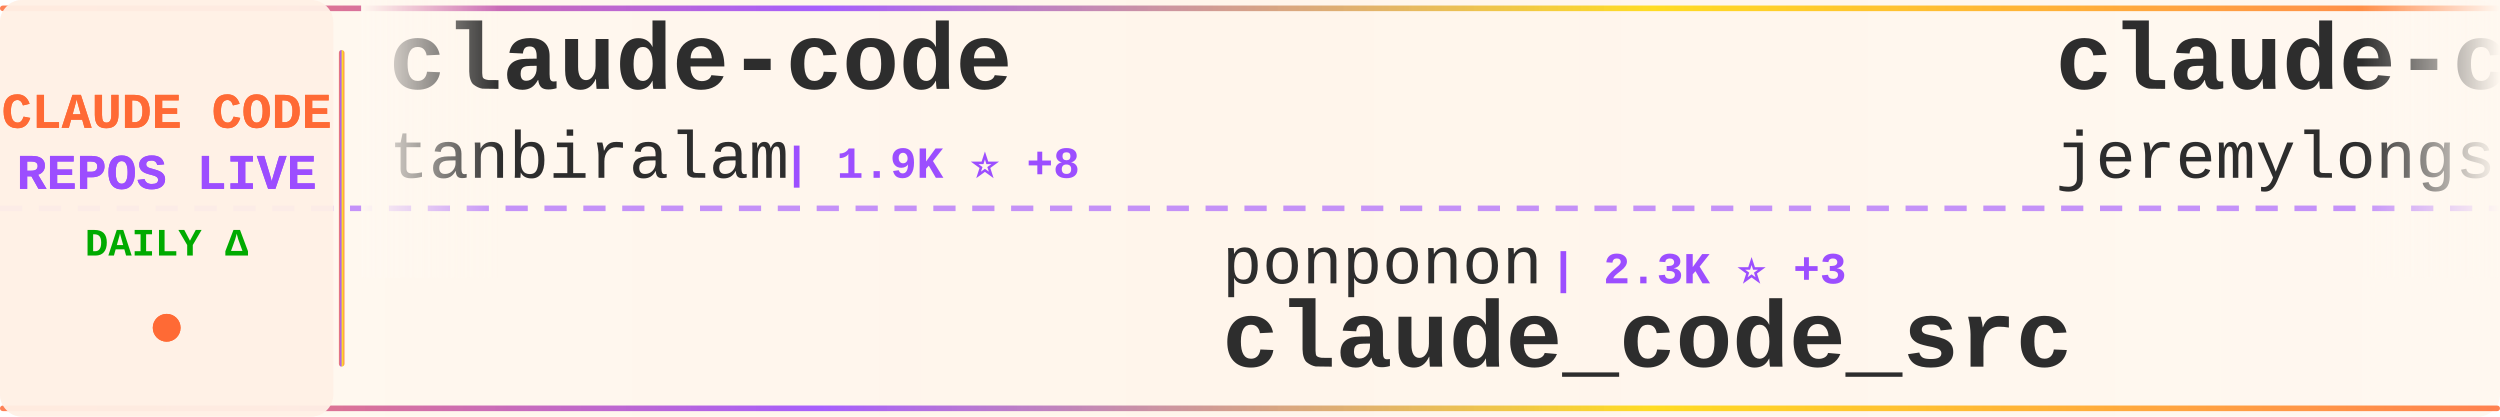
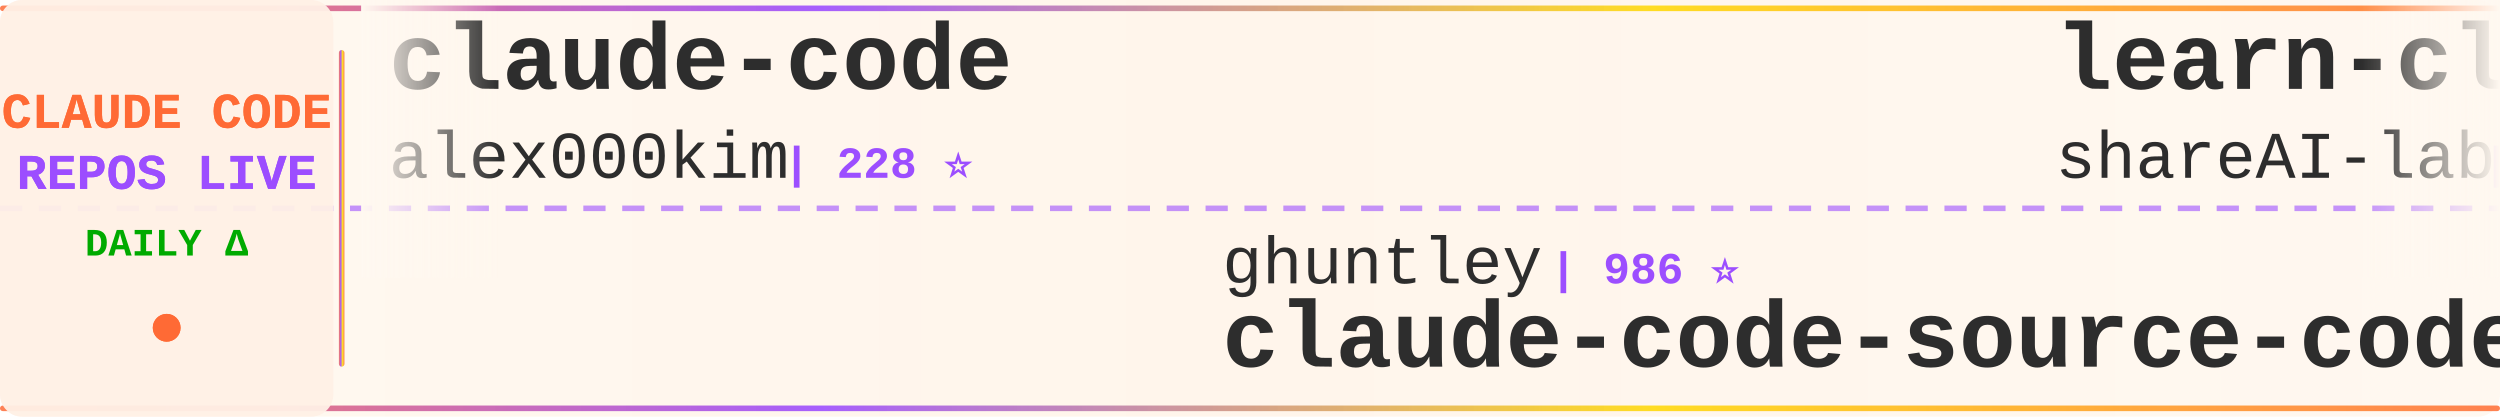
<svg xmlns="http://www.w3.org/2000/svg" width="900" height="150">
  <defs>
    <linearGradient id="tickerBg" x1="0%" y1="0%" x2="100%" y2="0%">
      <stop offset="0%" style="stop-color:#fff8f0;stop-opacity:0.98" />
      <stop offset="50%" style="stop-color:#fff5eb;stop-opacity:1" />
      <stop offset="100%" style="stop-color:#fff8f0;stop-opacity:0.98" />
    </linearGradient>
    <linearGradient id="borderGrad" x1="0%" y1="0%" x2="100%" y2="0%">
      <stop offset="0%" style="stop-color:#FF6B35;stop-opacity:0.85">
        <animate attributeName="stop-opacity" values="0.85;1;0.85" dur="2s" repeatCount="indefinite" />
      </stop>
      <stop offset="33%" style="stop-color:#9C4EFF;stop-opacity:0.9">
        <animate attributeName="stop-opacity" values="0.9;1;0.9" dur="2.2s" repeatCount="indefinite" />
      </stop>
      <stop offset="66%" style="stop-color:#FFD700;stop-opacity:0.85">
        <animate attributeName="stop-opacity" values="0.85;1;0.85" dur="1.8s" repeatCount="indefinite" />
      </stop>
      <stop offset="100%" style="stop-color:#FF6B35;stop-opacity:0.85">
        <animate attributeName="stop-opacity" values="0.85;1;0.85" dur="2s" repeatCount="indefinite" />
      </stop>
    </linearGradient>
    <filter id="textGlow">
      <feGaussianBlur stdDeviation="0.15" result="coloredBlur" />
      <feMerge>
        <feMergeNode in="coloredBlur" />
        <feMergeNode in="SourceGraphic" />
      </feMerge>
    </filter>
    <filter id="metricGlow">
      <feGaussianBlur stdDeviation="0.2" result="coloredBlur" />
      <feMerge>
        <feMergeNode in="coloredBlur" />
        <feMergeNode in="SourceGraphic" />
      </feMerge>
    </filter>
    <linearGradient id="leftFade" x1="0%" y1="0%" x2="100%" y2="0%">
      <stop offset="0%" style="stop-color:#fff8f0;stop-opacity:1" />
      <stop offset="100%" style="stop-color:#fff8f0;stop-opacity:0" />
    </linearGradient>
    <linearGradient id="rightFade" x1="0%" y1="0%" x2="100%" y2="0%">
      <stop offset="0%" style="stop-color:#fff8f0;stop-opacity:0" />
      <stop offset="100%" style="stop-color:#fff8f0;stop-opacity:1" />
    </linearGradient>
  </defs>
  <rect width="900" height="150" fill="url(#tickerBg)" rx="8" />
  <rect x="0" y="2" width="900" height="2" fill="url(#borderGrad)" rx="1" />
  <rect x="0" y="146" width="900" height="2" fill="url(#borderGrad)" rx="1" />
  <line x1="0" y1="75" x2="900" y2="75" stroke="#9C4EFF" stroke-width="2" stroke-dasharray="8 6" opacity="0.6" />
  <rect x="0" y="0" width="120" height="150" fill="#fff0e6" opacity="0.95" rx="8" />
  <text x="60" y="46" font-family="'Courier New', monospace" font-size="18" font-weight="bold" fill="#FF6B35" text-anchor="middle" filter="url(#textGlow)">
    CLAUDE CODE
  </text>
  <text x="60" y="68" font-family="'Courier New', monospace" font-size="18" font-weight="bold" fill="#9C4EFF" text-anchor="middle" filter="url(#textGlow)">
    REPOS LIVE
  </text>
  <text x="60" y="92" font-family="'Courier New', monospace" font-size="14" font-weight="bold" fill="#00aa00" text-anchor="middle">
    DAILY Δ
  </text>
  <circle cx="60" cy="118" r="5" fill="#FF6B35" filter="url(#metricGlow)">
    <animate attributeName="r" values="4;6;4" dur="1.5s" repeatCount="indefinite" />
    <animate attributeName="opacity" values="0.6;1;0.6" dur="1.5s" repeatCount="indefinite" />
  </circle>
  <rect x="122" y="18" width="2" height="114" fill="url(#borderGrad)" rx="1" />
  <clipPath id="tickerClip">
    <rect x="130" y="0" width="770" height="150" />
  </clipPath>
  <g clip-path="url(#tickerClip)">
    <g id="tickerItems">
      <animateTransform attributeName="transform" attributeType="XML" type="translate" from="0 0" to="-3000 0" dur="54s" repeatCount="indefinite" />
      <g transform="translate(0, 0)">
        <text x="140" y="32" font-family="'Courier New', monospace" font-size="34" font-weight="bold" fill="#2d2d2d">claude-code</text>
-         <text x="140" y="64" font-family="'Courier New', monospace" font-size="24" font-weight="normal" fill="#2d2d2d" opacity="1.0">tanbiralam</text>
-         <text x="282" y="64" font-family="'Courier New', monospace" font-size="16" font-weight="bold" fill="#9C4EFF"> | 1.9K ⭐ +8</text>
+         <text x="140" y="64" font-family="'Courier New', monospace" font-size="24" font-weight="normal" fill="#2d2d2d" opacity="1.0">alex000kim</text>
+         <text x="282" y="64" font-family="'Courier New', monospace" font-size="16" font-weight="bold" fill="#9C4EFF"> | 228 ⭐</text>
      </g>
      <g transform="translate(300, 0)">
-         <text x="140" y="102" font-family="'Courier New', monospace" font-size="24" font-weight="normal" fill="#2d2d2d" opacity="1.0">ponponon</text>
-         <text x="258" y="102" font-family="'Courier New', monospace" font-size="16" font-weight="bold" fill="#9C4EFF"> | 2.3K ⭐ +3</text>
-         <text x="140" y="132" font-family="'Courier New', monospace" font-size="34" font-weight="bold" fill="#2d2d2d">claude_code_src</text>
+         <text x="140" y="102" font-family="'Courier New', monospace" font-size="24" font-weight="normal" fill="#2d2d2d" opacity="1.0">ghuntley</text>
+         <text x="258" y="102" font-family="'Courier New', monospace" font-size="16" font-weight="bold" fill="#9C4EFF"> | 986 ⭐</text>
+         <text x="140" y="132" font-family="'Courier New', monospace" font-size="34" font-weight="bold" fill="#2d2d2d">claude-code-source-code-...</text>
      </g>
      <g transform="translate(600, 0)">
-         <text x="140" y="32" font-family="'Courier New', monospace" font-size="34" font-weight="bold" fill="#2d2d2d">claude-code-plugins-plus...</text>
-         <text x="140" y="64" font-family="'Courier New', monospace" font-size="24" font-weight="normal" fill="#2d2d2d" opacity="1.0">jeremylongshore</text>
-         <text x="342" y="64" font-family="'Courier New', monospace" font-size="16" font-weight="bold" fill="#9C4EFF"> | 2.4K ⭐ +6</text>
+         <text x="140" y="32" font-family="'Courier New', monospace" font-size="34" font-weight="bold" fill="#2d2d2d">learn-claude-code</text>
+         <text x="140" y="64" font-family="'Courier New', monospace" font-size="24" font-weight="normal" fill="#2d2d2d" opacity="1.0">shareAI-lab</text>
+         <text x="294" y="64" font-family="'Courier New', monospace" font-size="16" font-weight="bold" fill="#9C4EFF"> | 68.4K ⭐ +168</text>
      </g>
      <g transform="translate(900, 0)">
-         <text x="140" y="102" font-family="'Courier New', monospace" font-size="24" font-weight="normal" fill="#2d2d2d" opacity="1.0">anthropics</text>
-         <text x="282" y="102" font-family="'Courier New', monospace" font-size="16" font-weight="bold" fill="#9C4EFF"> | 155.0K ⭐ +450</text>
-         <text x="140" y="132" font-family="'Courier New', monospace" font-size="34" font-weight="bold" fill="#2d2d2d">skills</text>
+         <text x="140" y="102" font-family="'Courier New', monospace" font-size="24" font-weight="normal" fill="#2d2d2d" opacity="1.0">ChinaSiro</text>
+         <text x="270" y="102" font-family="'Courier New', monospace" font-size="16" font-weight="bold" fill="#9C4EFF"> | 9.5K ⭐ +12</text>
+         <text x="140" y="132" font-family="'Courier New', monospace" font-size="34" font-weight="bold" fill="#2d2d2d">claude-code-sourcemap</text>
      </g>
      <g transform="translate(1200, 0)">
-         <text x="140" y="32" font-family="'Courier New', monospace" font-size="34" font-weight="bold" fill="#2d2d2d">claude-code</text>
-         <text x="140" y="64" font-family="'Courier New', monospace" font-size="24" font-weight="normal" fill="#2d2d2d" opacity="1.0">xorespesp</text>
-         <text x="270" y="64" font-family="'Courier New', monospace" font-size="16" font-weight="bold" fill="#9C4EFF"> | 228 ⭐</text>
+         <text x="140" y="32" font-family="'Courier New', monospace" font-size="34" font-weight="bold" fill="#2d2d2d">claude-code-my-workflow</text>
+         <text x="140" y="64" font-family="'Courier New', monospace" font-size="24" font-weight="normal" fill="#2d2d2d" opacity="1.0">pedrohcgs</text>
+         <text x="270" y="64" font-family="'Courier New', monospace" font-size="16" font-weight="bold" fill="#9C4EFF"> | 1.3K ⭐ +5</text>
      </g>
      <g transform="translate(1500, 0)">
-         <text x="140" y="102" font-family="'Courier New', monospace" font-size="24" font-weight="normal" fill="#2d2d2d" opacity="1.0">Pimzino</text>
-         <text x="246" y="102" font-family="'Courier New', monospace" font-size="16" font-weight="bold" fill="#9C4EFF"> | 3.8K ⭐</text>
-         <text x="140" y="132" font-family="'Courier New', monospace" font-size="34" font-weight="bold" fill="#2d2d2d">claude-code-spec-workflo...</text>
+         <text x="140" y="102" font-family="'Courier New', monospace" font-size="24" font-weight="normal" fill="#2d2d2d" opacity="1.0">ding113</text>
+         <text x="246" y="102" font-family="'Courier New', monospace" font-size="16" font-weight="bold" fill="#9C4EFF"> | 3.2K ⭐ +7</text>
+         <text x="140" y="132" font-family="'Courier New', monospace" font-size="34" font-weight="bold" fill="#2d2d2d">claude-code-hub</text>
      </g>
      <g transform="translate(1800, 0)">
-         <text x="140" y="32" font-family="'Courier New', monospace" font-size="34" font-weight="bold" fill="#2d2d2d">claude-code</text>
-         <text x="140" y="64" font-family="'Courier New', monospace" font-size="24" font-weight="normal" fill="#2d2d2d" opacity="1.0">Tinkeringg-Lab</text>
-         <text x="330" y="64" font-family="'Courier New', monospace" font-size="16" font-weight="bold" fill="#9C4EFF"> | 208 ⭐</text>
+         <text x="140" y="32" font-family="'Courier New', monospace" font-size="34" font-weight="bold" fill="#2d2d2d">claude-code-rust</text>
+         <text x="140" y="64" font-family="'Courier New', monospace" font-size="24" font-weight="normal" fill="#2d2d2d" opacity="1.0">lorryjovens-hub</text>
+         <text x="342" y="64" font-family="'Courier New', monospace" font-size="16" font-weight="bold" fill="#9C4EFF"> | 1.7K ⭐ +2</text>
      </g>
      <g transform="translate(2100, 0)">
-         <text x="140" y="102" font-family="'Courier New', monospace" font-size="24" font-weight="normal" fill="#2d2d2d" opacity="1.0">edmund-io</text>
-         <text x="270" y="102" font-family="'Courier New', monospace" font-size="16" font-weight="bold" fill="#9C4EFF"> | 1.5K ⭐ +1</text>
-         <text x="140" y="132" font-family="'Courier New', monospace" font-size="34" font-weight="bold" fill="#2d2d2d">edmunds-claude-code</text>
+         <text x="140" y="102" font-family="'Courier New', monospace" font-size="24" font-weight="normal" fill="#2d2d2d" opacity="1.0">disler</text>
+         <text x="234" y="102" font-family="'Courier New', monospace" font-size="16" font-weight="bold" fill="#9C4EFF"> | 3.8K ⭐</text>
+         <text x="140" y="132" font-family="'Courier New', monospace" font-size="34" font-weight="bold" fill="#2d2d2d">claude-code-hooks-master...</text>
      </g>
      <g transform="translate(2400, 0)">
-         <text x="140" y="32" font-family="'Courier New', monospace" font-size="34" font-weight="bold" fill="#2d2d2d">claude-code-source</text>
-         <text x="140" y="64" font-family="'Courier New', monospace" font-size="24" font-weight="normal" fill="#2d2d2d" opacity="1.0">AprilNEA</text>
-         <text x="258" y="64" font-family="'Courier New', monospace" font-size="16" font-weight="bold" fill="#9C4EFF"> | 388 ⭐</text>
+         <text x="140" y="32" font-family="'Courier New', monospace" font-size="34" font-weight="bold" fill="#2d2d2d">claude-code</text>
+         <text x="140" y="64" font-family="'Courier New', monospace" font-size="24" font-weight="normal" fill="#2d2d2d" opacity="1.0">freestylefly</text>
+         <text x="306" y="64" font-family="'Courier New', monospace" font-size="16" font-weight="bold" fill="#9C4EFF"> | 127 ⭐</text>
      </g>
      <g transform="translate(2700, 0)">
-         <text x="140" y="102" font-family="'Courier New', monospace" font-size="24" font-weight="normal" fill="#2d2d2d" opacity="1.0">jarmuine</text>
-         <text x="258" y="102" font-family="'Courier New', monospace" font-size="16" font-weight="bold" fill="#9C4EFF"> | 2.2K ⭐</text>
-         <text x="140" y="132" font-family="'Courier New', monospace" font-size="34" font-weight="bold" fill="#2d2d2d">claude-code</text>
+         <text x="140" y="102" font-family="'Courier New', monospace" font-size="24" font-weight="normal" fill="#2d2d2d" opacity="1.0">lintsinghua</text>
+         <text x="294" y="102" font-family="'Courier New', monospace" font-size="16" font-weight="bold" fill="#9C4EFF"> | 3.8K ⭐ +27</text>
+         <text x="140" y="132" font-family="'Courier New', monospace" font-size="34" font-weight="bold" fill="#2d2d2d">claude-code-book</text>
      </g>
      <g transform="translate(3000, 0)">
        <text x="140" y="32" font-family="'Courier New', monospace" font-size="34" font-weight="bold" fill="#2d2d2d">claude-code</text>
-         <text x="140" y="64" font-family="'Courier New', monospace" font-size="24" font-weight="normal" fill="#2d2d2d" opacity="1.0">tanbiralam</text>
-         <text x="282" y="64" font-family="'Courier New', monospace" font-size="16" font-weight="bold" fill="#9C4EFF"> | 1.9K ⭐ +8</text>
+         <text x="140" y="64" font-family="'Courier New', monospace" font-size="24" font-weight="normal" fill="#2d2d2d" opacity="1.0">alex000kim</text>
+         <text x="282" y="64" font-family="'Courier New', monospace" font-size="16" font-weight="bold" fill="#9C4EFF"> | 228 ⭐</text>
      </g>
      <g transform="translate(3300, 0)">
-         <text x="140" y="102" font-family="'Courier New', monospace" font-size="24" font-weight="normal" fill="#2d2d2d" opacity="1.0">ponponon</text>
-         <text x="258" y="102" font-family="'Courier New', monospace" font-size="16" font-weight="bold" fill="#9C4EFF"> | 2.3K ⭐ +3</text>
-         <text x="140" y="132" font-family="'Courier New', monospace" font-size="34" font-weight="bold" fill="#2d2d2d">claude_code_src</text>
+         <text x="140" y="102" font-family="'Courier New', monospace" font-size="24" font-weight="normal" fill="#2d2d2d" opacity="1.0">ghuntley</text>
+         <text x="258" y="102" font-family="'Courier New', monospace" font-size="16" font-weight="bold" fill="#9C4EFF"> | 986 ⭐</text>
+         <text x="140" y="132" font-family="'Courier New', monospace" font-size="34" font-weight="bold" fill="#2d2d2d">claude-code-source-code-...</text>
      </g>
      <g transform="translate(3600, 0)">
-         <text x="140" y="32" font-family="'Courier New', monospace" font-size="34" font-weight="bold" fill="#2d2d2d">claude-code-plugins-plus...</text>
-         <text x="140" y="64" font-family="'Courier New', monospace" font-size="24" font-weight="normal" fill="#2d2d2d" opacity="1.0">jeremylongshore</text>
-         <text x="342" y="64" font-family="'Courier New', monospace" font-size="16" font-weight="bold" fill="#9C4EFF"> | 2.4K ⭐ +6</text>
+         <text x="140" y="32" font-family="'Courier New', monospace" font-size="34" font-weight="bold" fill="#2d2d2d">learn-claude-code</text>
+         <text x="140" y="64" font-family="'Courier New', monospace" font-size="24" font-weight="normal" fill="#2d2d2d" opacity="1.0">shareAI-lab</text>
+         <text x="294" y="64" font-family="'Courier New', monospace" font-size="16" font-weight="bold" fill="#9C4EFF"> | 68.4K ⭐ +168</text>
      </g>
      <g transform="translate(3900, 0)">
-         <text x="140" y="102" font-family="'Courier New', monospace" font-size="24" font-weight="normal" fill="#2d2d2d" opacity="1.0">anthropics</text>
-         <text x="282" y="102" font-family="'Courier New', monospace" font-size="16" font-weight="bold" fill="#9C4EFF"> | 155.0K ⭐ +450</text>
-         <text x="140" y="132" font-family="'Courier New', monospace" font-size="34" font-weight="bold" fill="#2d2d2d">skills</text>
+         <text x="140" y="102" font-family="'Courier New', monospace" font-size="24" font-weight="normal" fill="#2d2d2d" opacity="1.0">ChinaSiro</text>
+         <text x="270" y="102" font-family="'Courier New', monospace" font-size="16" font-weight="bold" fill="#9C4EFF"> | 9.5K ⭐ +12</text>
+         <text x="140" y="132" font-family="'Courier New', monospace" font-size="34" font-weight="bold" fill="#2d2d2d">claude-code-sourcemap</text>
      </g>
    </g>
  </g>
  <rect x="130" y="0" width="50" height="100" fill="url(#leftFade)" />
  <rect x="850" y="0" width="50" height="100" fill="url(#rightFade)" />
</svg>
